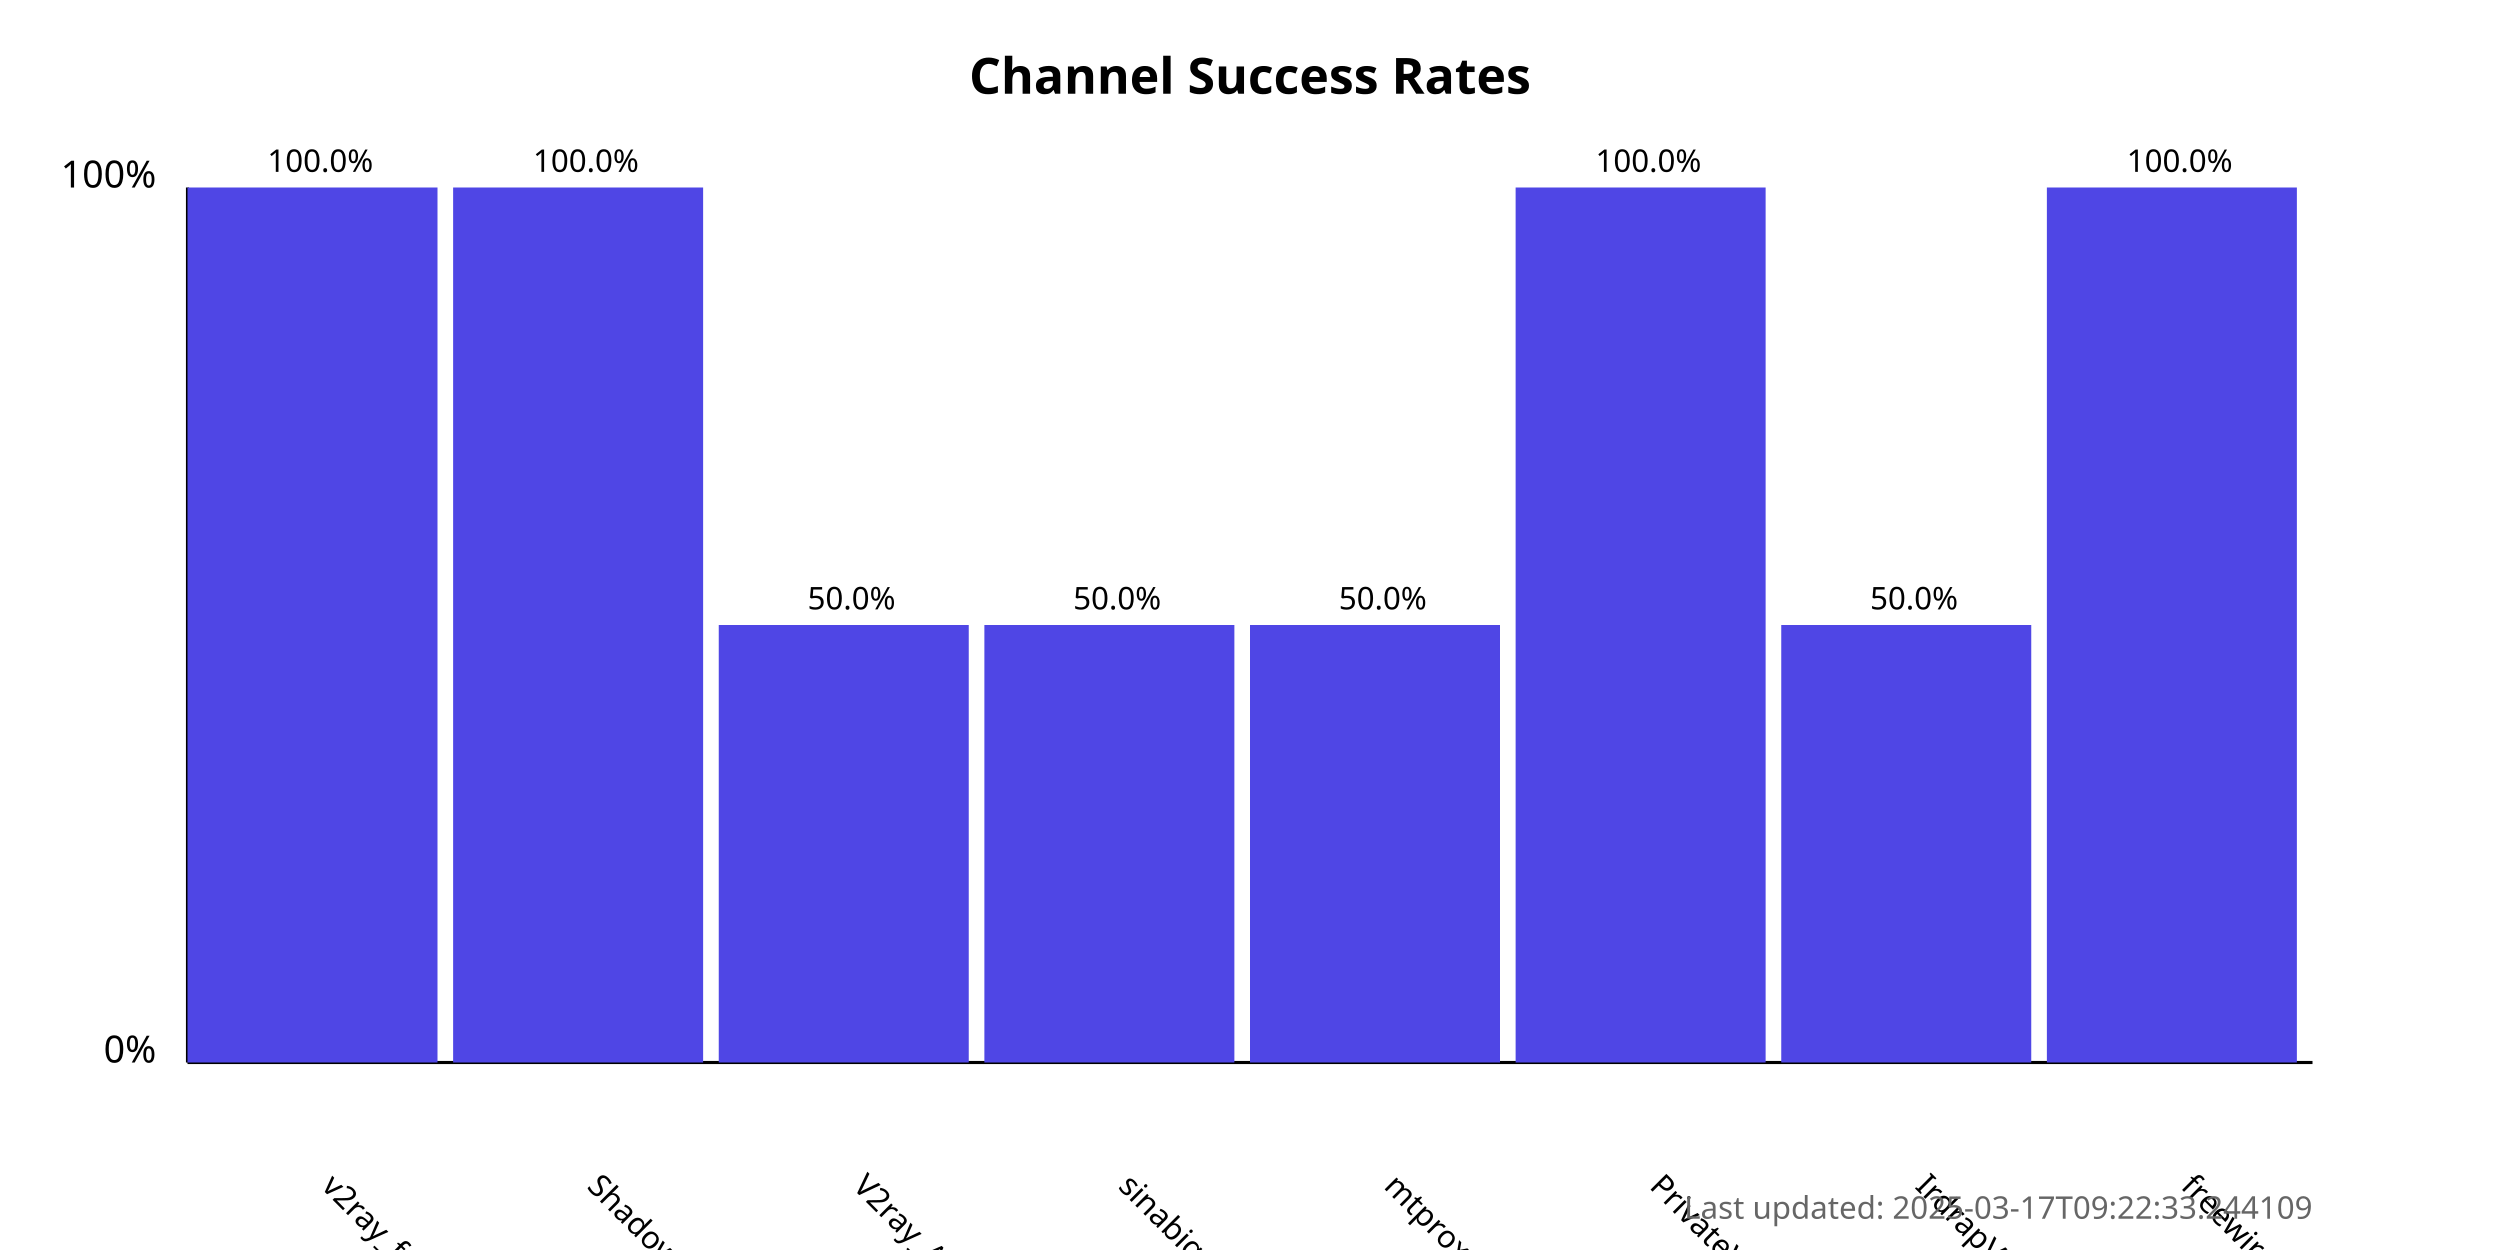
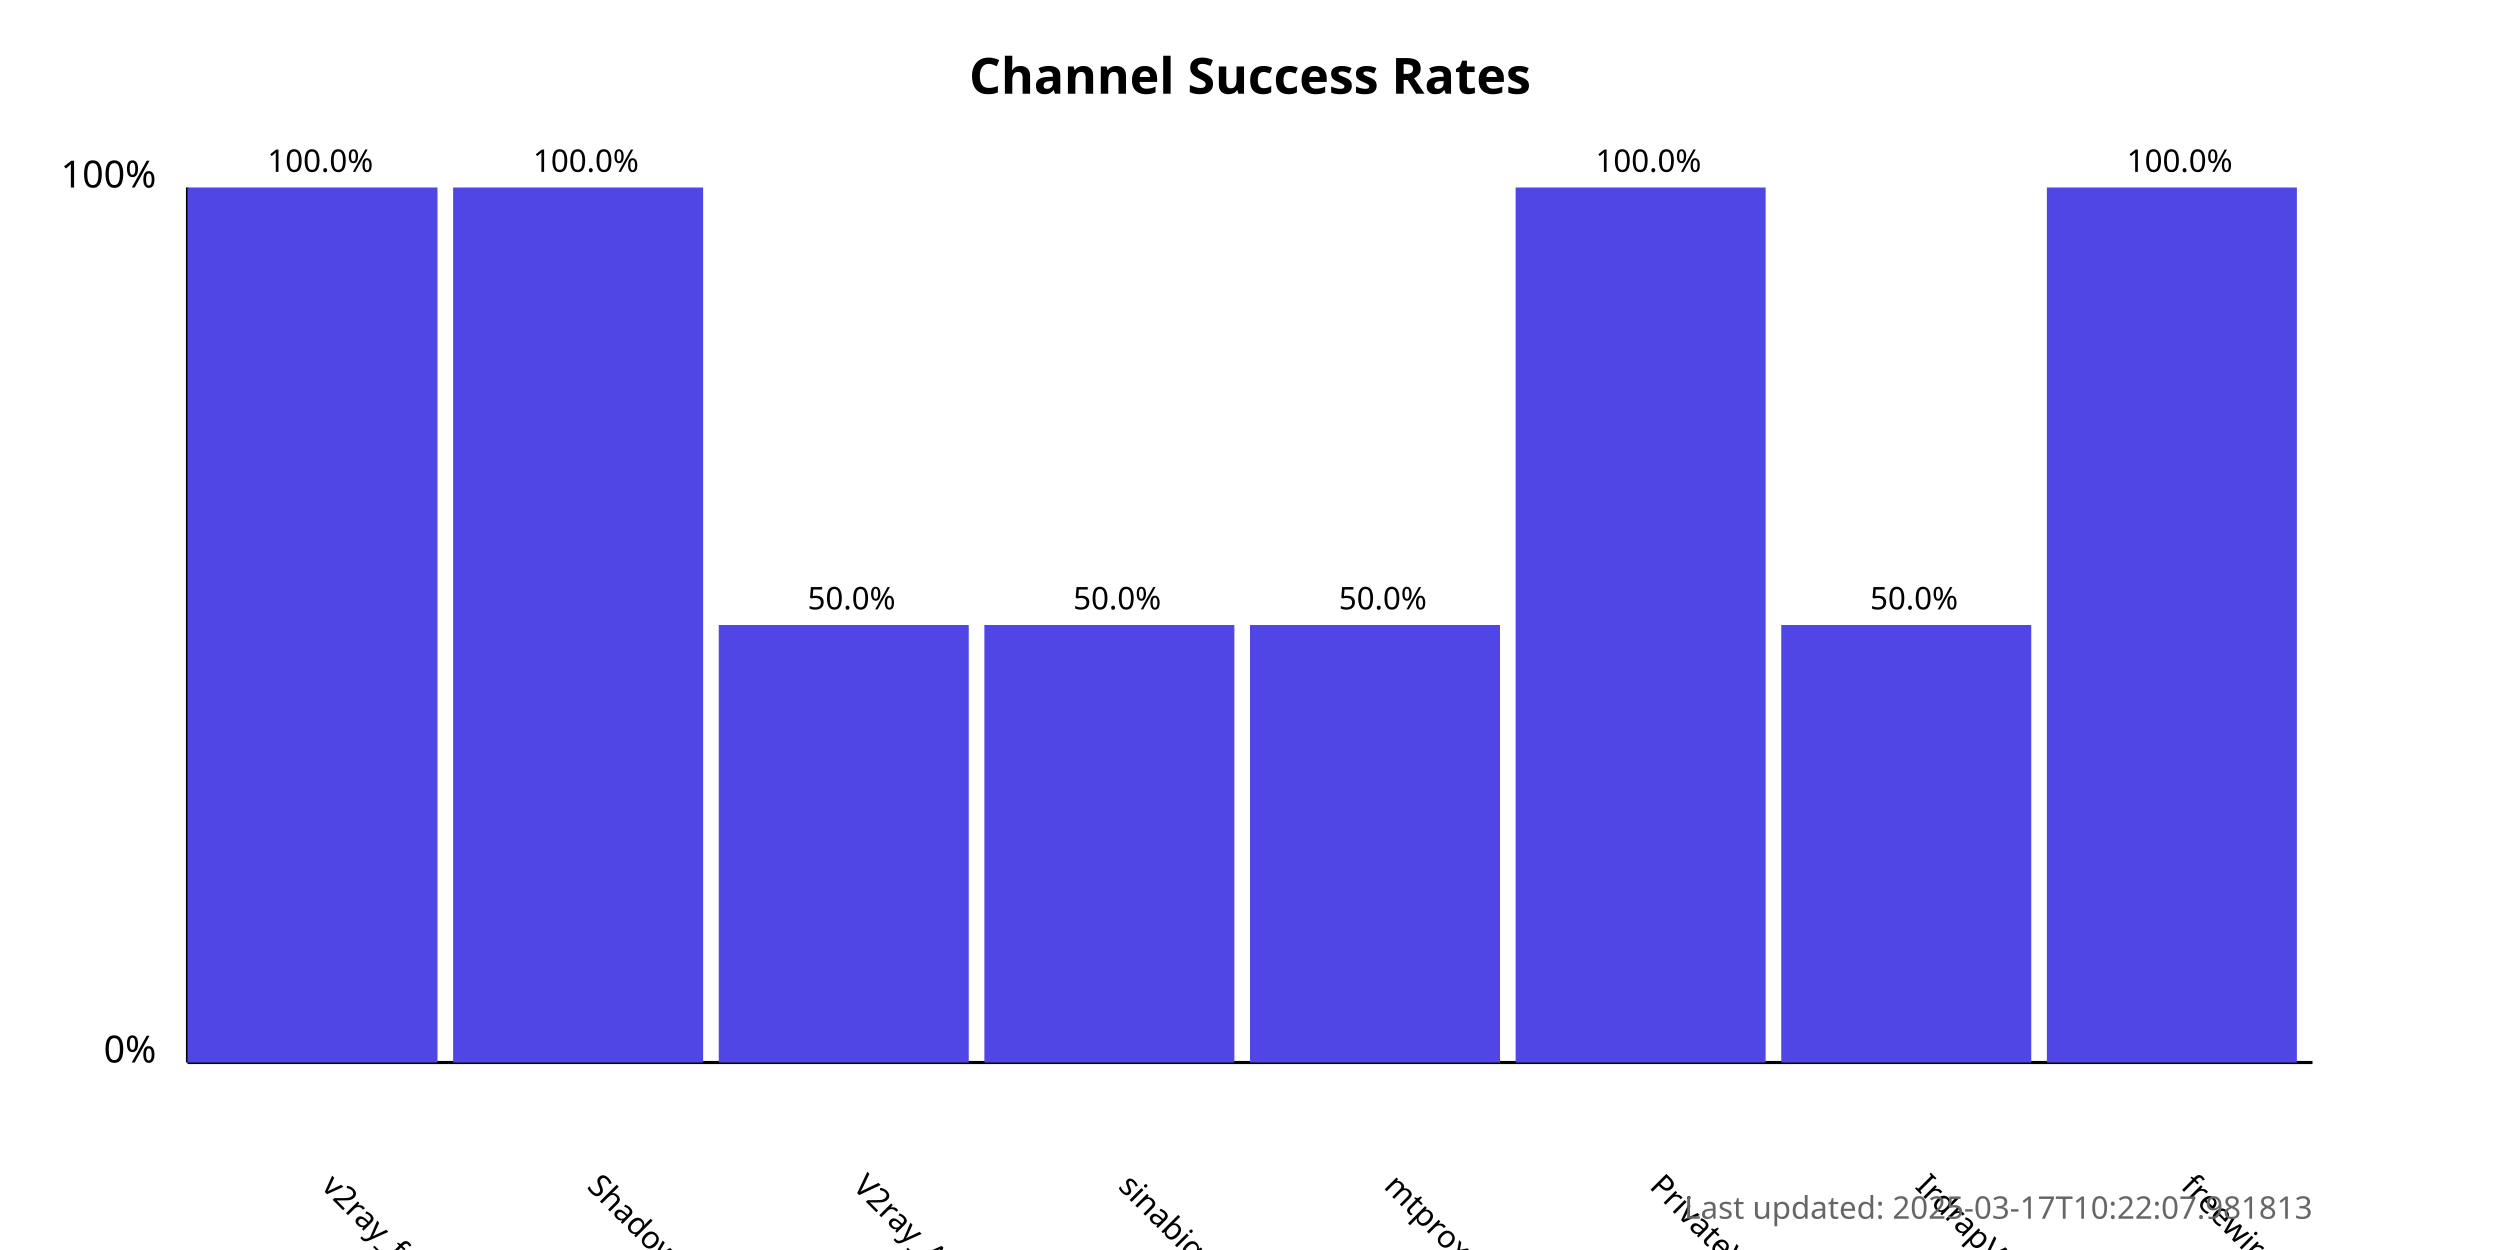
<svg xmlns="http://www.w3.org/2000/svg" width="800" height="400">
  <style>
            .chart-title { font: bold 16px sans-serif; }
            .axis-label { font: 12px sans-serif; }
            .tick-label { font: 10px sans-serif; }
            .bar { fill: #4f46e5; }
            .bar:hover { fill: #6366f1; }
            .timestamp { font: 10px sans-serif; fill: #666; }
        </style>
  <text x="400.0" y="30" text-anchor="middle" class="chart-title">
            Channel Success Rates
        </text>
  <line x1="60" y1="340" x2="60" y2="60" stroke="black" stroke-width="1" />
  <line x1="60" y1="340" x2="740" y2="340" stroke="black" stroke-width="1" />
  <text x="50" y="340" text-anchor="end" class="axis-label">0%</text>
  <text x="50" y="60" text-anchor="end" class="axis-label">100%</text>
  <g>
    <rect x="60" y="60.0" width="80.0" height="280.0" class="bar" />
    <text x="102.5" y="380" transform="rotate(45, 102.5, 380)" text-anchor="start" class="tick-label">
                v2ray_free_conf
            </text>
    <text x="102.5" y="55.0" text-anchor="middle" class="tick-label">
                100.0%
            </text>
  </g>
  <g>
    <rect x="145.0" y="60.0" width="80.0" height="280.0" class="bar" />
    <text x="187.5" y="380" transform="rotate(45, 187.5, 380)" text-anchor="start" class="tick-label">
                ShadowProxy66
            </text>
    <text x="187.5" y="55.0" text-anchor="middle" class="tick-label">
                100.0%
            </text>
  </g>
  <g>
    <rect x="230.0" y="200.0" width="80.0" height="140.0" class="bar" />
    <text x="272.5" y="380" transform="rotate(45, 272.5, 380)" text-anchor="start" class="tick-label">
                V2ray_Alpha
            </text>
    <text x="272.5" y="195.0" text-anchor="middle" class="tick-label">
                50.0%
            </text>
  </g>
  <g>
    <rect x="315.0" y="200.0" width="80.0" height="140.0" class="bar" />
    <text x="357.5" y="380" transform="rotate(45, 357.5, 380)" text-anchor="start" class="tick-label">
                sinabigo
            </text>
    <text x="357.5" y="195.0" text-anchor="middle" class="tick-label">
                50.0%
            </text>
  </g>
  <g>
    <rect x="400.0" y="200.0" width="80.0" height="140.0" class="bar" />
    <text x="442.5" y="380" transform="rotate(45, 442.5, 380)" text-anchor="start" class="tick-label">
                mtproxy_lists
            </text>
    <text x="442.5" y="195.0" text-anchor="middle" class="tick-label">
                50.0%
            </text>
  </g>
  <g>
    <rect x="485.0" y="60.0" width="80.0" height="280.0" class="bar" />
    <text x="527.5" y="380" transform="rotate(45, 527.5, 380)" text-anchor="start" class="tick-label">
                PrivateVPNs
            </text>
    <text x="527.5" y="55.0" text-anchor="middle" class="tick-label">
                100.0%
            </text>
  </g>
  <g>
    <rect x="570.0" y="200.0" width="80.0" height="140.0" class="bar" />
    <text x="612.5" y="380" transform="rotate(45, 612.5, 380)" text-anchor="start" class="tick-label">
                IrdrapVPNnews
            </text>
    <text x="612.5" y="195.0" text-anchor="middle" class="tick-label">
                50.0%
            </text>
  </g>
  <g>
    <rect x="655.0" y="60.0" width="80.0" height="280.0" class="bar" />
    <text x="697.5" y="380" transform="rotate(45, 697.5, 380)" text-anchor="start" class="tick-label">
                freewireguard
            </text>
    <text x="697.5" y="55.0" text-anchor="middle" class="tick-label">
                100.0%
            </text>
  </g>
  <text x="740" y="390" text-anchor="end" class="timestamp">
-             Last updated: 2025-03-17T09:22:33.244109
+             Last updated: 2025-03-17T10:22:07.981813
        </text>
</svg>
